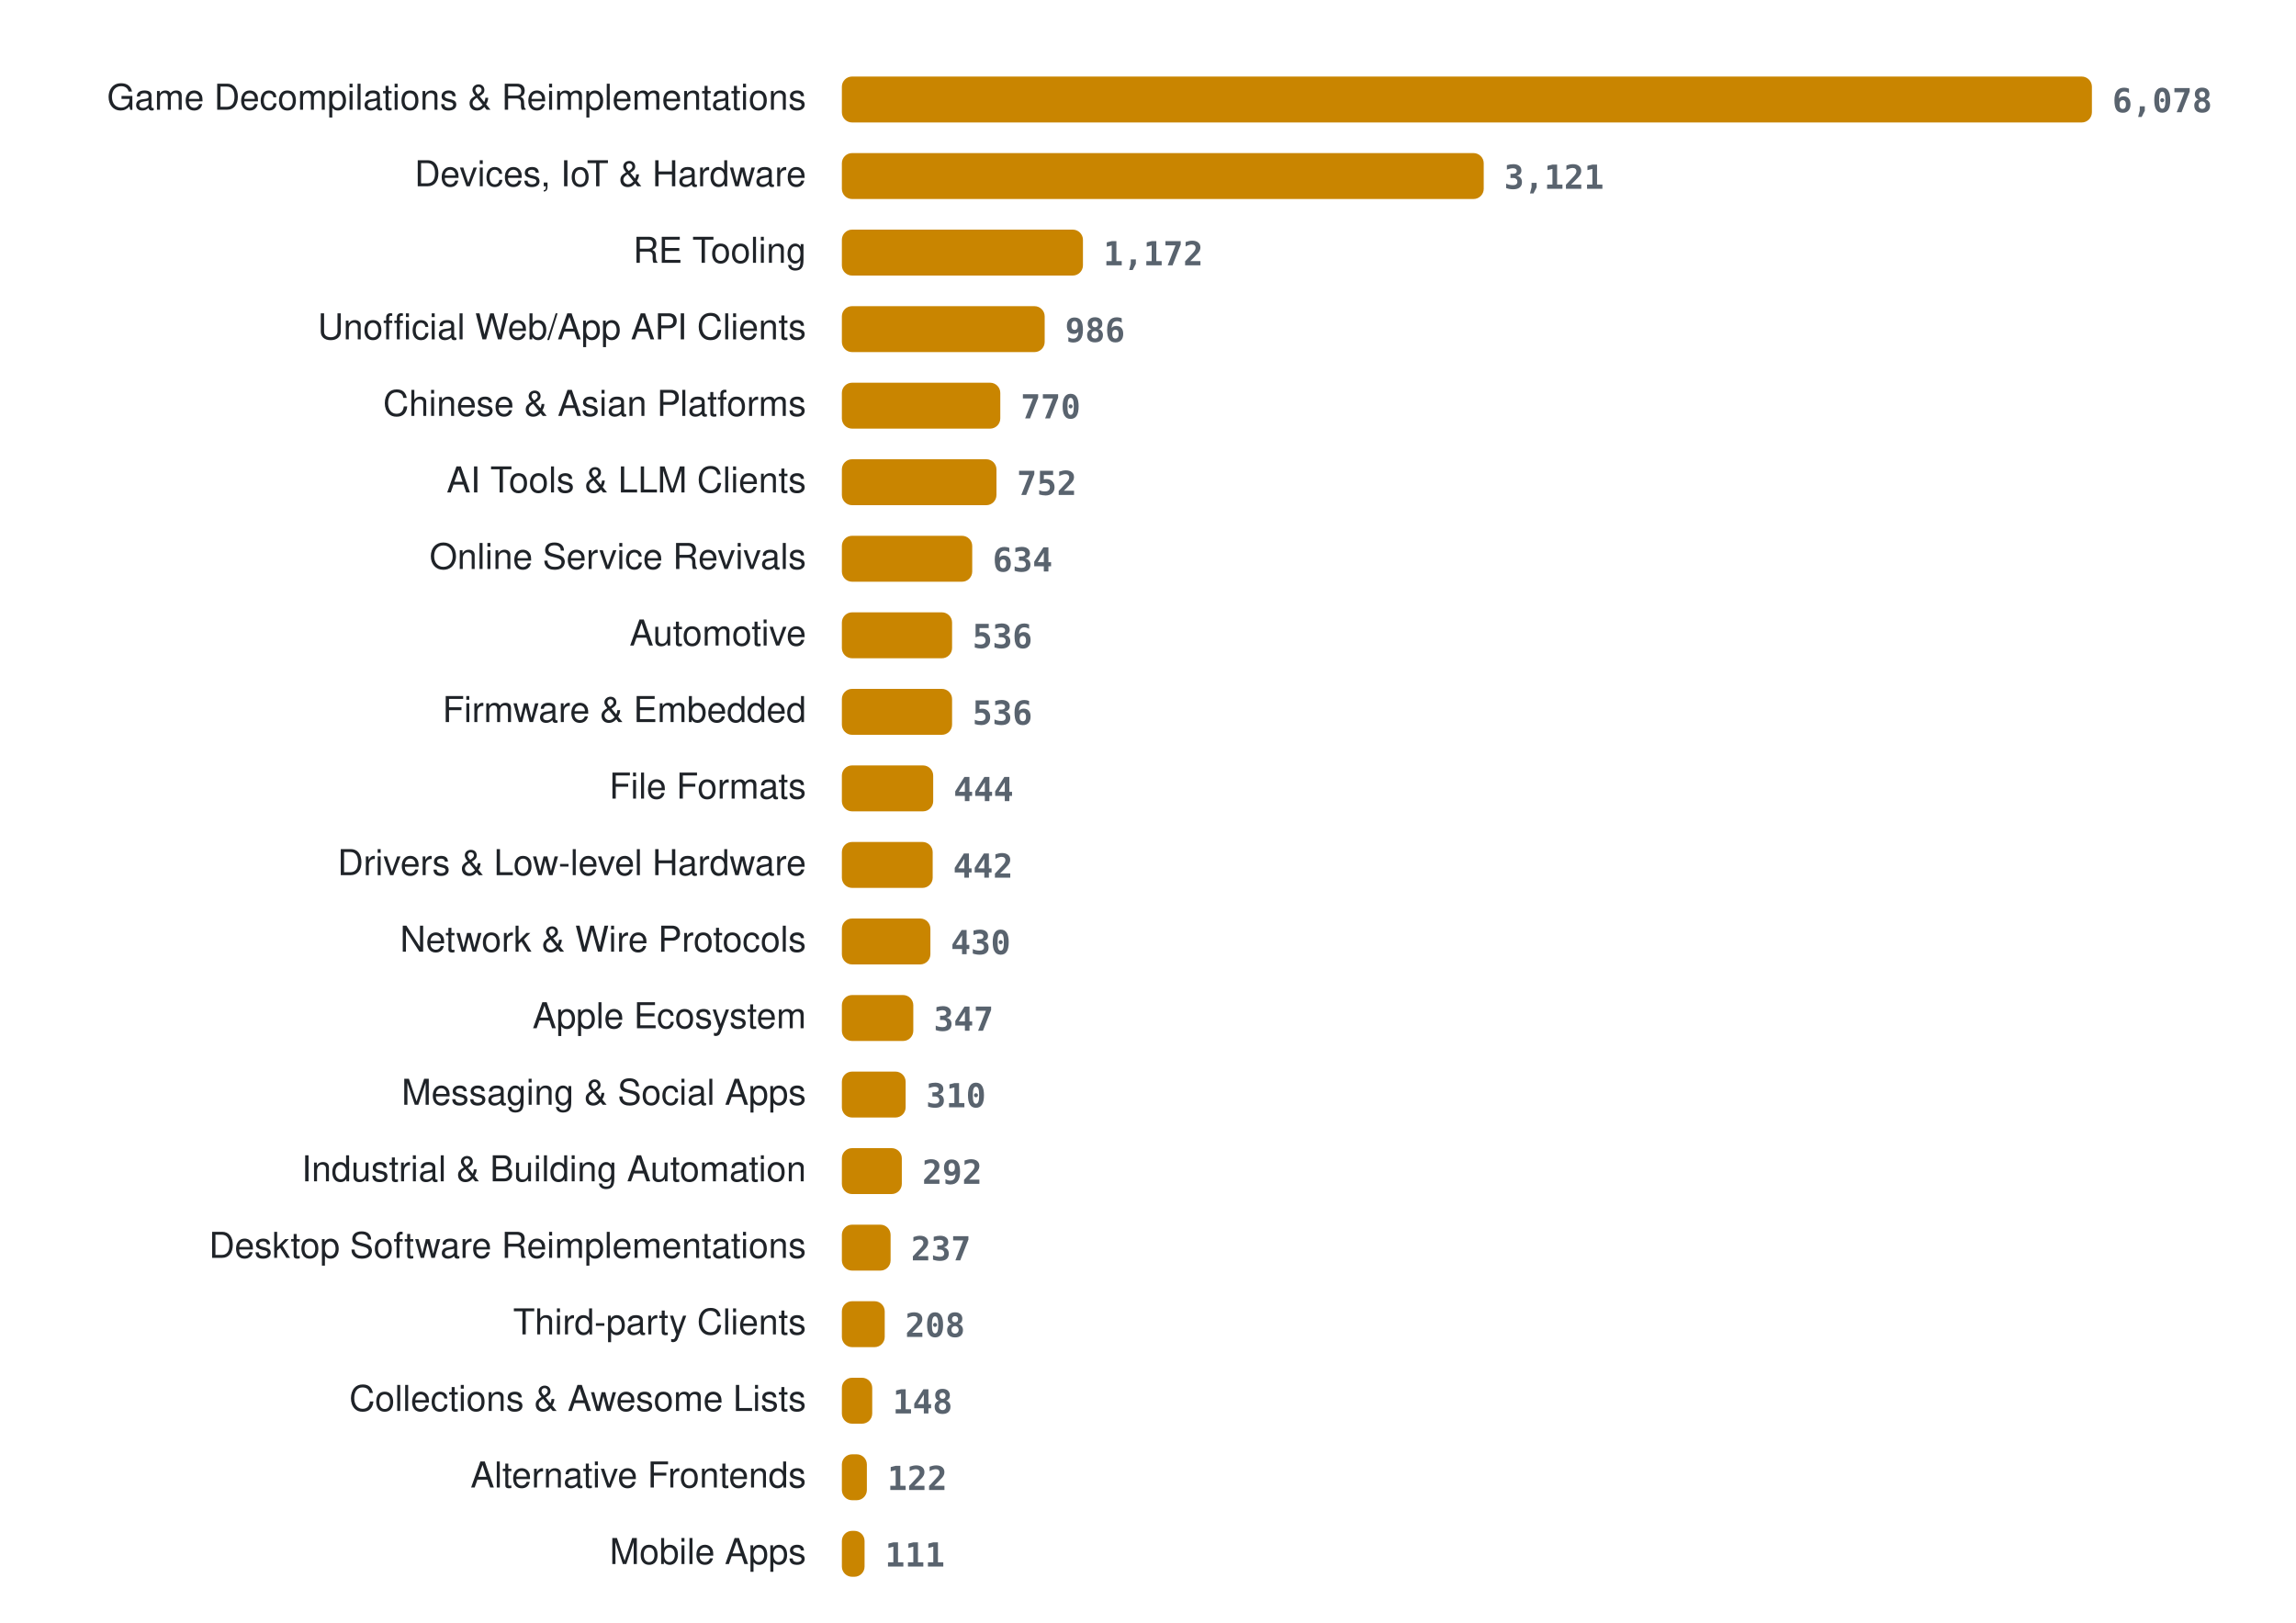
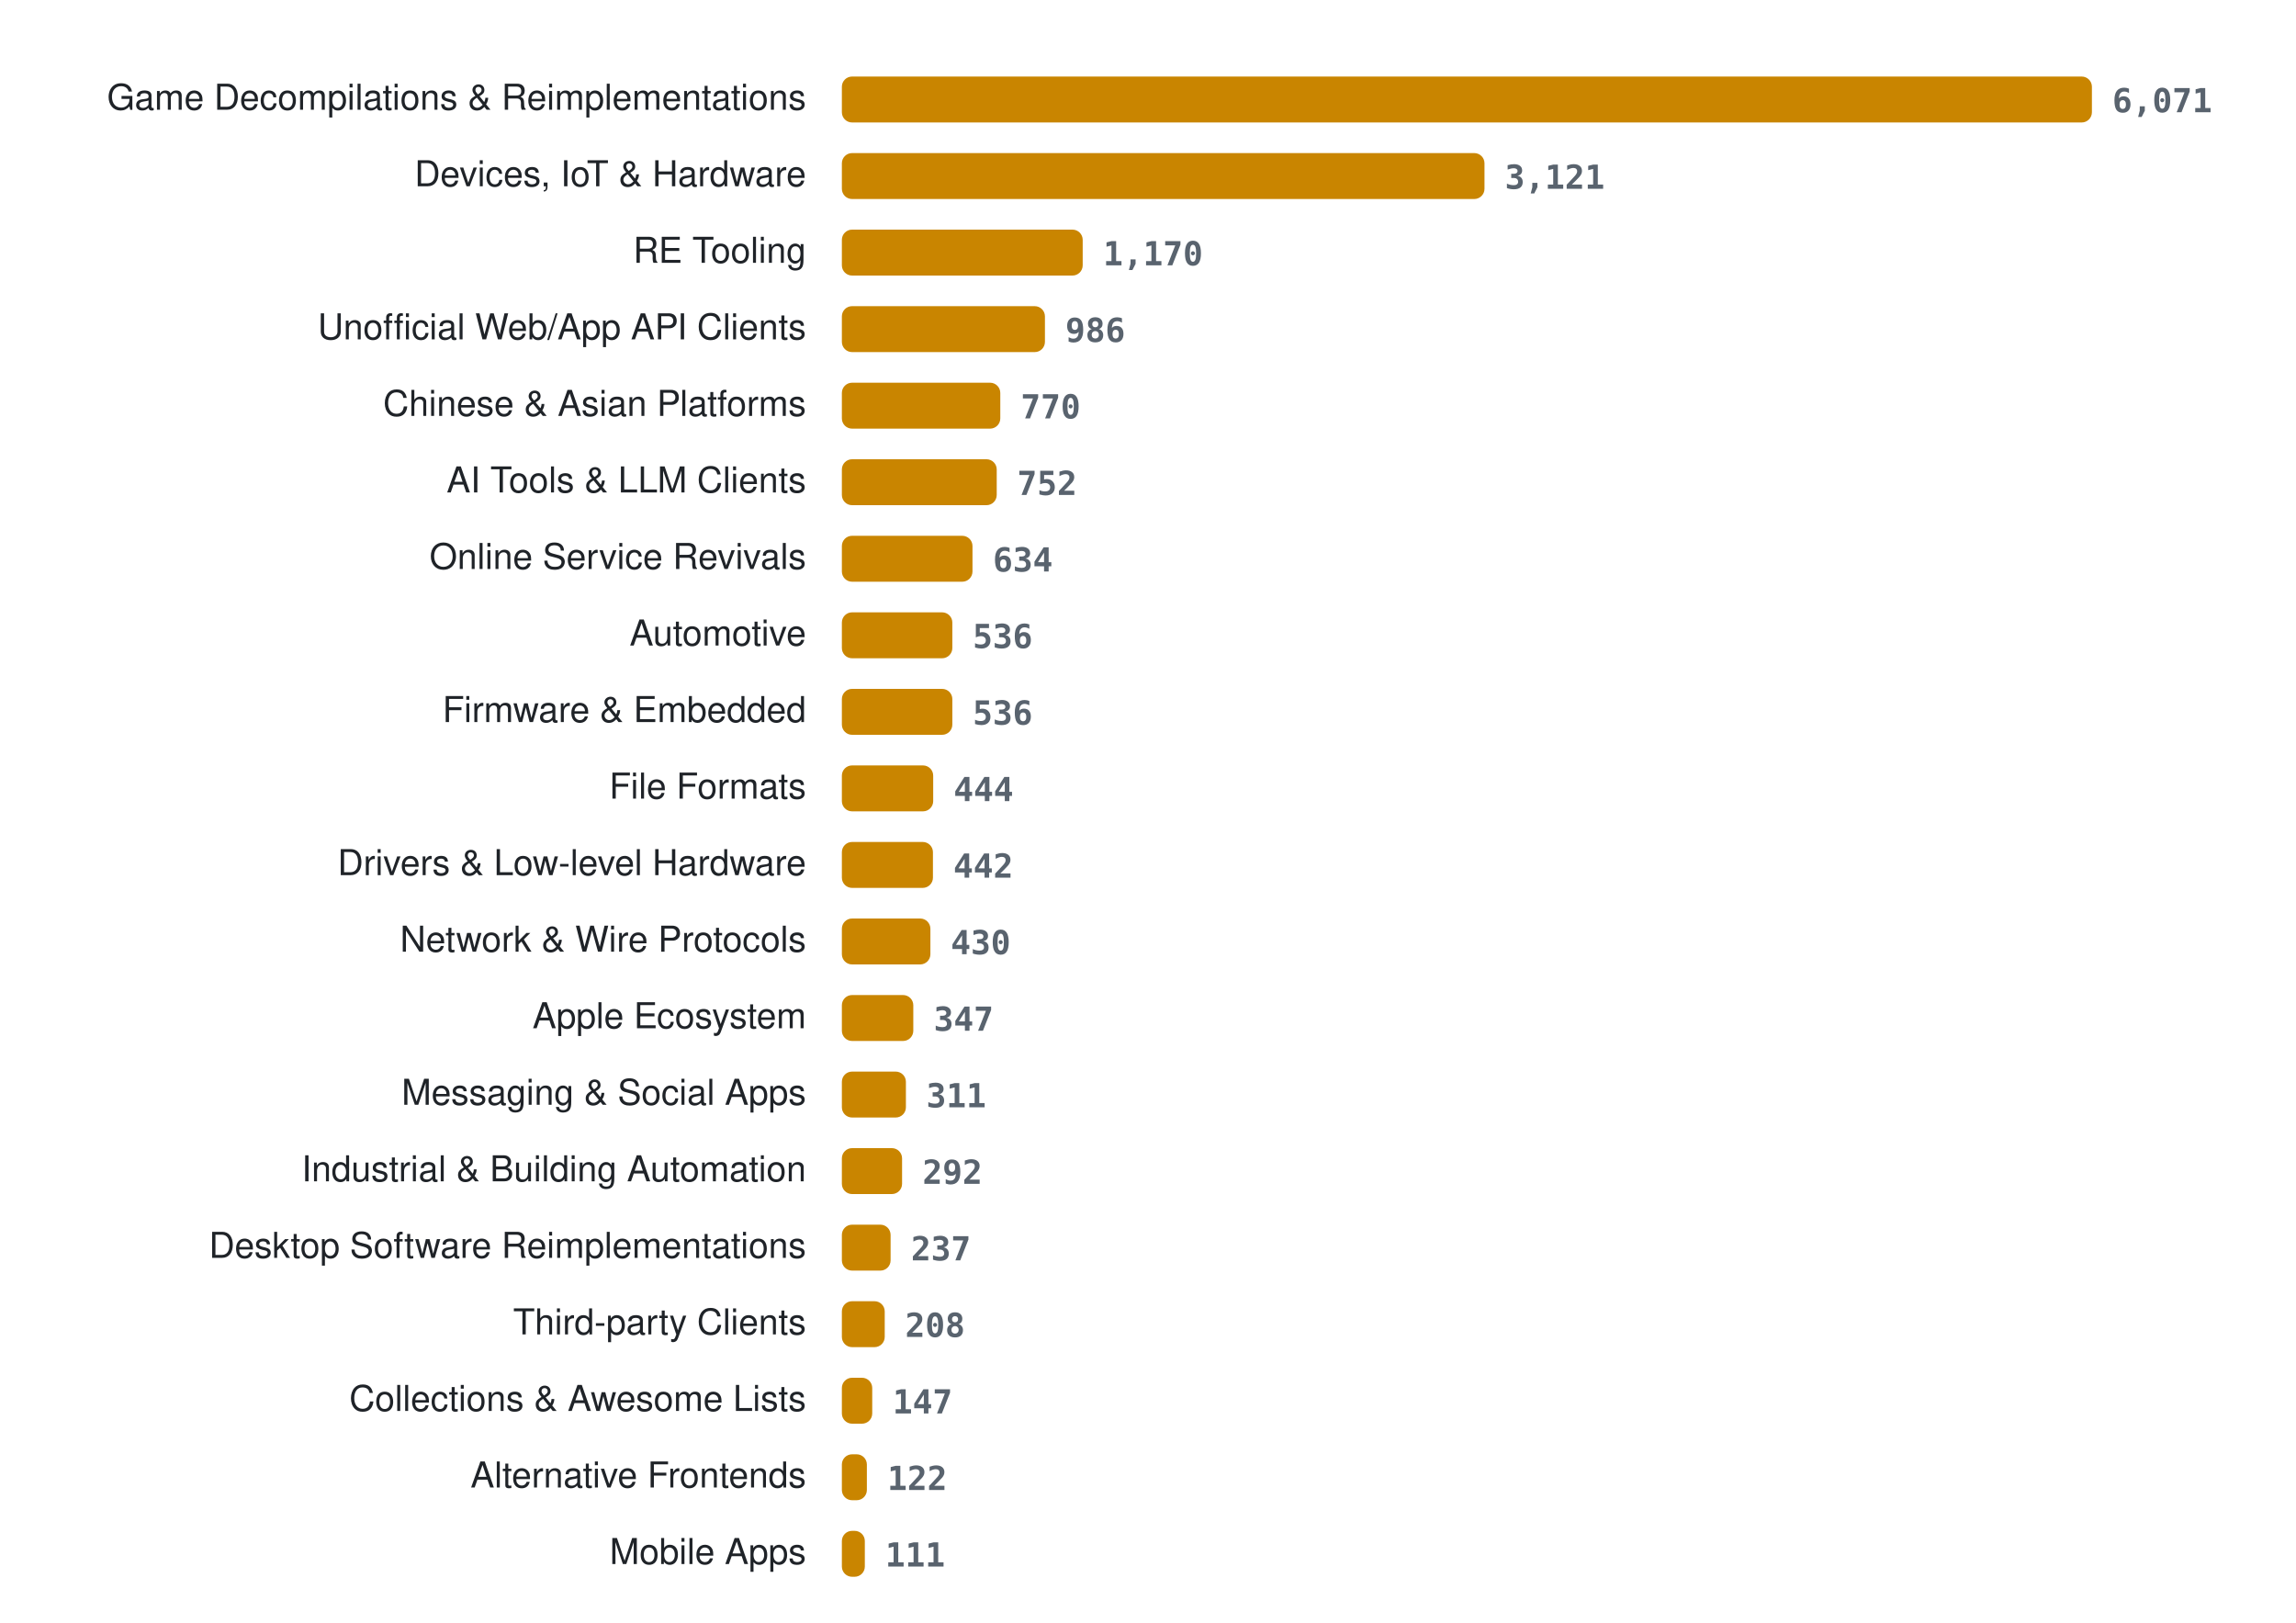
<svg xmlns="http://www.w3.org/2000/svg" width="900" height="636" viewBox="0 0 900 636" role="img" aria-label="Projects per category">
  <style>
.lab{font:14px -apple-system, BlinkMacSystemFont, 'Segoe UI', Helvetica, Arial, sans-serif;fill:#1f2328} .val{font:600 13px ui-monospace, SFMono-Regular, Menlo, Consolas, monospace;fill:#59636e} .bar{fill:#c98500}
@media (prefers-color-scheme: dark){ .lab{fill:#e6edf3} .val{fill:#9198a1} .bar{fill:#ffb000} }
</style>
  <text x="316" y="43" class="lab" text-anchor="end">Game Decompilations &amp; Reimplementations</text>
  <rect x="330" y="30" width="490.0" height="18" rx="4" class="bar" />
-   <text x="828.0" y="44" class="val">6,078</text>
+   <text x="828.0" y="44" class="val">6,071</text>
  <text x="316" y="73" class="lab" text-anchor="end">Devices, IoT &amp; Hardware</text>
-   <rect x="330" y="60" width="251.6" height="18" rx="4" class="bar" />
-   <text x="589.6" y="74" class="val">3,121</text>
+   <rect x="330" y="60" width="251.9" height="18" rx="4" class="bar" />
+   <text x="589.9" y="74" class="val">3,121</text>
  <text x="316" y="103" class="lab" text-anchor="end">RE Tooling</text>
-   <rect x="330" y="90" width="94.5" height="18" rx="4" class="bar" />
-   <text x="432.5" y="104" class="val">1,172</text>
+   <rect x="330" y="90" width="94.4" height="18" rx="4" class="bar" />
+   <text x="432.4" y="104" class="val">1,170</text>
  <text x="316" y="133" class="lab" text-anchor="end">Unofficial Web/App API Clients</text>
-   <rect x="330" y="120" width="79.5" height="18" rx="4" class="bar" />
-   <text x="417.5" y="134" class="val">986</text>
+   <rect x="330" y="120" width="79.6" height="18" rx="4" class="bar" />
+   <text x="417.6" y="134" class="val">986</text>
  <text x="316" y="163" class="lab" text-anchor="end">Chinese &amp; Asian Platforms</text>
  <rect x="330" y="150" width="62.1" height="18" rx="4" class="bar" />
  <text x="400.1" y="164" class="val">770</text>
  <text x="316" y="193" class="lab" text-anchor="end">AI Tools &amp; LLM Clients</text>
-   <rect x="330" y="180" width="60.6" height="18" rx="4" class="bar" />
-   <text x="398.6" y="194" class="val">752</text>
+   <rect x="330" y="180" width="60.7" height="18" rx="4" class="bar" />
+   <text x="398.7" y="194" class="val">752</text>
  <text x="316" y="223" class="lab" text-anchor="end">Online Service Revivals</text>
-   <rect x="330" y="210" width="51.1" height="18" rx="4" class="bar" />
-   <text x="389.1" y="224" class="val">634</text>
+   <rect x="330" y="210" width="51.2" height="18" rx="4" class="bar" />
+   <text x="389.2" y="224" class="val">634</text>
  <text x="316" y="253" class="lab" text-anchor="end">Automotive</text>
-   <rect x="330" y="240" width="43.2" height="18" rx="4" class="bar" />
-   <text x="381.2" y="254" class="val">536</text>
+   <rect x="330" y="240" width="43.3" height="18" rx="4" class="bar" />
+   <text x="381.3" y="254" class="val">536</text>
  <text x="316" y="283" class="lab" text-anchor="end">Firmware &amp; Embedded</text>
-   <rect x="330" y="270" width="43.2" height="18" rx="4" class="bar" />
-   <text x="381.2" y="284" class="val">536</text>
+   <rect x="330" y="270" width="43.3" height="18" rx="4" class="bar" />
+   <text x="381.3" y="284" class="val">536</text>
  <text x="316" y="313" class="lab" text-anchor="end">File Formats</text>
  <rect x="330" y="300" width="35.8" height="18" rx="4" class="bar" />
  <text x="373.8" y="314" class="val">444</text>
  <text x="316" y="343" class="lab" text-anchor="end">Drivers &amp; Low-level Hardware</text>
-   <rect x="330" y="330" width="35.6" height="18" rx="4" class="bar" />
-   <text x="373.6" y="344" class="val">442</text>
+   <rect x="330" y="330" width="35.7" height="18" rx="4" class="bar" />
+   <text x="373.7" y="344" class="val">442</text>
  <text x="316" y="373" class="lab" text-anchor="end">Network &amp; Wire Protocols</text>
  <rect x="330" y="360" width="34.7" height="18" rx="4" class="bar" />
  <text x="372.7" y="374" class="val">430</text>
  <text x="316" y="403" class="lab" text-anchor="end">Apple Ecosystem</text>
  <rect x="330" y="390" width="28.0" height="18" rx="4" class="bar" />
  <text x="366.0" y="404" class="val">347</text>
  <text x="316" y="433" class="lab" text-anchor="end">Messaging &amp; Social Apps</text>
-   <rect x="330" y="420" width="25.0" height="18" rx="4" class="bar" />
-   <text x="363.0" y="434" class="val">310</text>
+   <rect x="330" y="420" width="25.1" height="18" rx="4" class="bar" />
+   <text x="363.1" y="434" class="val">311</text>
  <text x="316" y="463" class="lab" text-anchor="end">Industrial &amp; Building Automation</text>
-   <rect x="330" y="450" width="23.5" height="18" rx="4" class="bar" />
-   <text x="361.5" y="464" class="val">292</text>
+   <rect x="330" y="450" width="23.6" height="18" rx="4" class="bar" />
+   <text x="361.6" y="464" class="val">292</text>
  <text x="316" y="493" class="lab" text-anchor="end">Desktop Software Reimplementations</text>
  <rect x="330" y="480" width="19.1" height="18" rx="4" class="bar" />
  <text x="357.1" y="494" class="val">237</text>
  <text x="316" y="523" class="lab" text-anchor="end">Third-party Clients</text>
  <rect x="330" y="510" width="16.8" height="18" rx="4" class="bar" />
  <text x="354.8" y="524" class="val">208</text>
  <text x="316" y="553" class="lab" text-anchor="end">Collections &amp; Awesome Lists</text>
  <rect x="330" y="540" width="11.9" height="18" rx="4" class="bar" />
-   <text x="349.9" y="554" class="val">148</text>
+   <text x="349.9" y="554" class="val">147</text>
  <text x="316" y="583" class="lab" text-anchor="end">Alternative Frontends</text>
  <rect x="330" y="570" width="9.8" height="18" rx="4" class="bar" />
  <text x="347.8" y="584" class="val">122</text>
  <text x="316" y="613" class="lab" text-anchor="end">Mobile Apps</text>
-   <rect x="330" y="600" width="8.9" height="18" rx="4" class="bar" />
-   <text x="346.9" y="614" class="val">111</text>
+   <rect x="330" y="600" width="9.0" height="18" rx="4" class="bar" />
+   <text x="347.0" y="614" class="val">111</text>
</svg>
